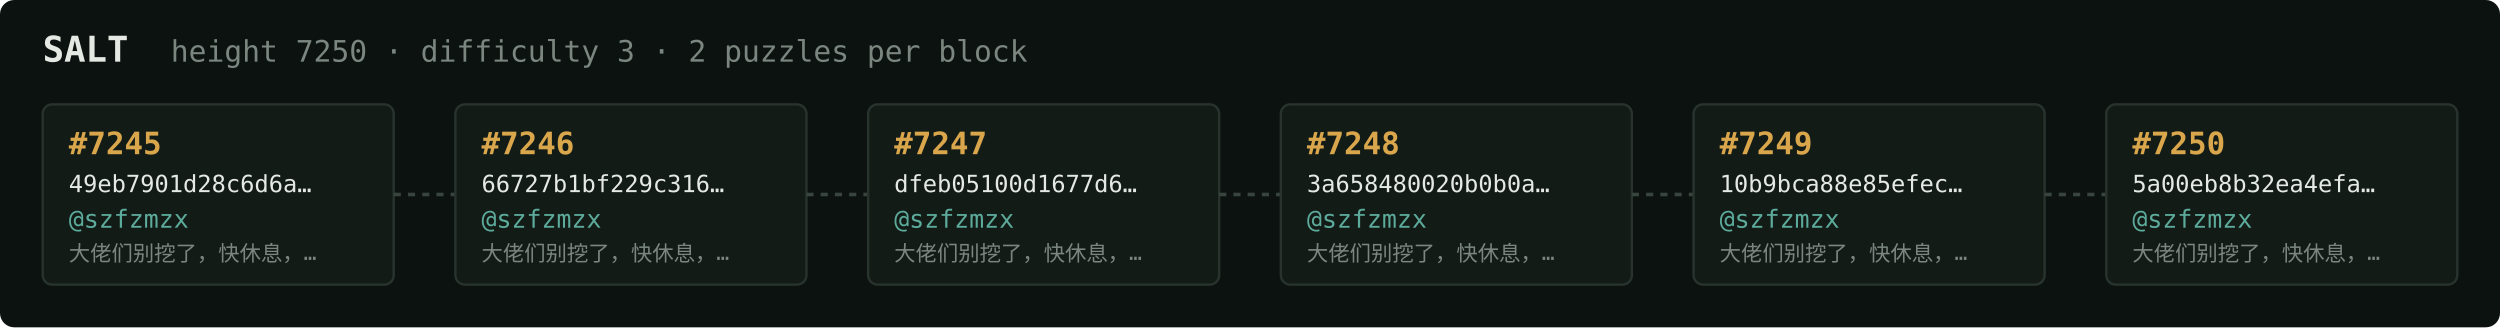
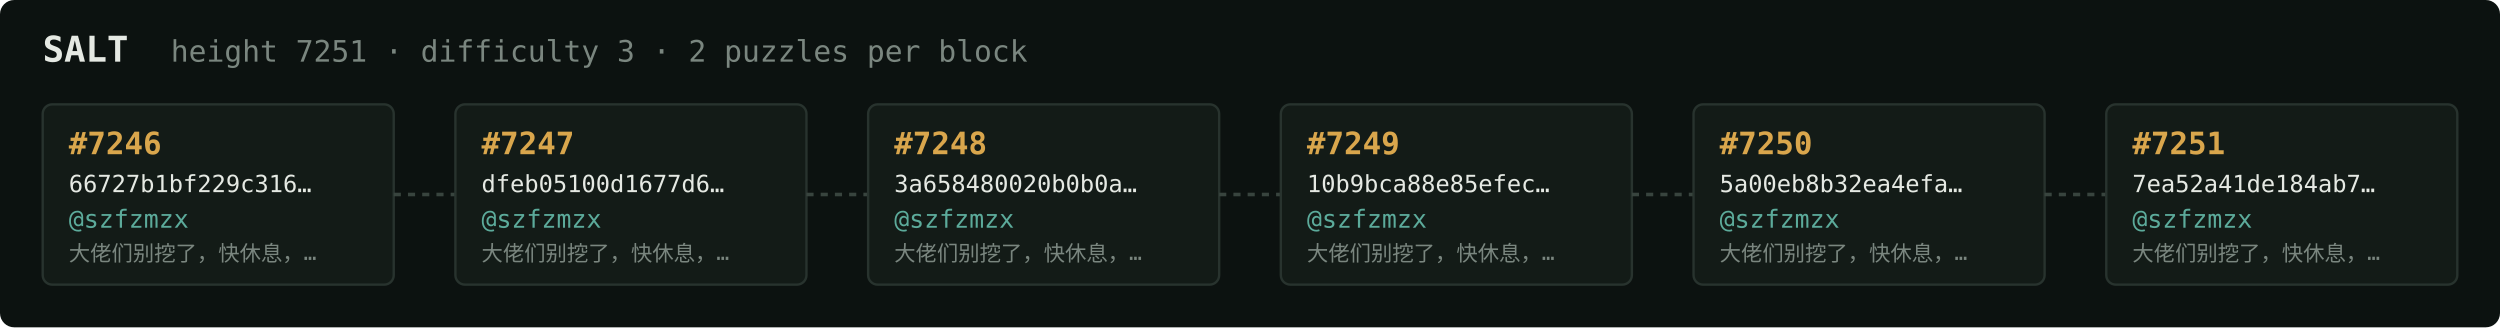
<svg xmlns="http://www.w3.org/2000/svg" width="1054" height="138" viewBox="0 0 1054 138" font-family="ui-monospace,SFMono-Regular,Menlo,monospace">
  <rect fill="#0c1210" width="1054" height="138" rx="6" />
  <text x="18" y="26" fill="#e5e9e3" font-size="15" font-weight="700">SALT</text>
-   <text x="72" y="26" fill="#7a867f" font-size="12.5">height 7250 · difficulty 3 · 2 puzzles per block</text>
+   <text x="72" y="26" fill="#7a867f" font-size="12.5">height 7251 · difficulty 3 · 2 puzzles per block</text>
  <rect x="18" y="44" width="148" height="76" rx="4" fill="#131b17" stroke="#28332e" stroke-width="1" />
-   <text x="29" y="65" fill="#d9a64c" font-size="13" font-weight="700">#7245</text>
-   <text x="29" y="81" fill="#e5e9e3" font-size="10">49eb7901d28c6d6a…</text>
+   <text x="29" y="65" fill="#d9a64c" font-size="13" font-weight="700">#7246</text>
+   <text x="29" y="81" fill="#e5e9e3" font-size="10">66727b1bf229c316…</text>
  <text x="29" y="96" fill="#5cab9b" font-size="10.5">@szfzmzx</text>
  <text x="29" y="110" fill="#7a867f" font-size="9">大佬们别挖了，快休息，…</text>
  <line x1="166" y1="82.0" x2="192" y2="82.0" stroke="#38443e" stroke-width="1.5" stroke-dasharray="3 3" />
  <rect x="192" y="44" width="148" height="76" rx="4" fill="#131b17" stroke="#28332e" stroke-width="1" />
-   <text x="203" y="65" fill="#d9a64c" font-size="13" font-weight="700">#7246</text>
-   <text x="203" y="81" fill="#e5e9e3" font-size="10">66727b1bf229c316…</text>
+   <text x="203" y="65" fill="#d9a64c" font-size="13" font-weight="700">#7247</text>
+   <text x="203" y="81" fill="#e5e9e3" font-size="10">dfeb05100d1677d6…</text>
  <text x="203" y="96" fill="#5cab9b" font-size="10.5">@szfzmzx</text>
  <text x="203" y="110" fill="#7a867f" font-size="9">大佬们别挖了，快休息，…</text>
  <line x1="340" y1="82.0" x2="366" y2="82.0" stroke="#38443e" stroke-width="1.5" stroke-dasharray="3 3" />
  <rect x="366" y="44" width="148" height="76" rx="4" fill="#131b17" stroke="#28332e" stroke-width="1" />
-   <text x="377" y="65" fill="#d9a64c" font-size="13" font-weight="700">#7247</text>
-   <text x="377" y="81" fill="#e5e9e3" font-size="10">dfeb05100d1677d6…</text>
+   <text x="377" y="65" fill="#d9a64c" font-size="13" font-weight="700">#7248</text>
+   <text x="377" y="81" fill="#e5e9e3" font-size="10">3a658480020b0b0a…</text>
  <text x="377" y="96" fill="#5cab9b" font-size="10.5">@szfzmzx</text>
  <text x="377" y="110" fill="#7a867f" font-size="9">大佬们别挖了，快休息，…</text>
  <line x1="514" y1="82.0" x2="540" y2="82.0" stroke="#38443e" stroke-width="1.5" stroke-dasharray="3 3" />
  <rect x="540" y="44" width="148" height="76" rx="4" fill="#131b17" stroke="#28332e" stroke-width="1" />
-   <text x="551" y="65" fill="#d9a64c" font-size="13" font-weight="700">#7248</text>
-   <text x="551" y="81" fill="#e5e9e3" font-size="10">3a658480020b0b0a…</text>
+   <text x="551" y="65" fill="#d9a64c" font-size="13" font-weight="700">#7249</text>
+   <text x="551" y="81" fill="#e5e9e3" font-size="10">10b9bca88e85efec…</text>
  <text x="551" y="96" fill="#5cab9b" font-size="10.5">@szfzmzx</text>
  <text x="551" y="110" fill="#7a867f" font-size="9">大佬们别挖了，快休息，…</text>
  <line x1="688" y1="82.0" x2="714" y2="82.0" stroke="#38443e" stroke-width="1.5" stroke-dasharray="3 3" />
  <rect x="714" y="44" width="148" height="76" rx="4" fill="#131b17" stroke="#28332e" stroke-width="1" />
-   <text x="725" y="65" fill="#d9a64c" font-size="13" font-weight="700">#7249</text>
-   <text x="725" y="81" fill="#e5e9e3" font-size="10">10b9bca88e85efec…</text>
+   <text x="725" y="65" fill="#d9a64c" font-size="13" font-weight="700">#7250</text>
+   <text x="725" y="81" fill="#e5e9e3" font-size="10">5a00eb8b32ea4efa…</text>
  <text x="725" y="96" fill="#5cab9b" font-size="10.5">@szfzmzx</text>
  <text x="725" y="110" fill="#7a867f" font-size="9">大佬们别挖了，快休息，…</text>
  <line x1="862" y1="82.0" x2="888" y2="82.0" stroke="#38443e" stroke-width="1.5" stroke-dasharray="3 3" />
  <rect x="888" y="44" width="148" height="76" rx="4" fill="#131b17" stroke="#28332e" stroke-width="1" />
-   <text x="899" y="65" fill="#d9a64c" font-size="13" font-weight="700">#7250</text>
-   <text x="899" y="81" fill="#e5e9e3" font-size="10">5a00eb8b32ea4efa…</text>
+   <text x="899" y="65" fill="#d9a64c" font-size="13" font-weight="700">#7251</text>
+   <text x="899" y="81" fill="#e5e9e3" font-size="10">7ea52a41de184ab7…</text>
  <text x="899" y="96" fill="#5cab9b" font-size="10.5">@szfzmzx</text>
  <text x="899" y="110" fill="#7a867f" font-size="9">大佬们别挖了，快休息，…</text>
</svg>
